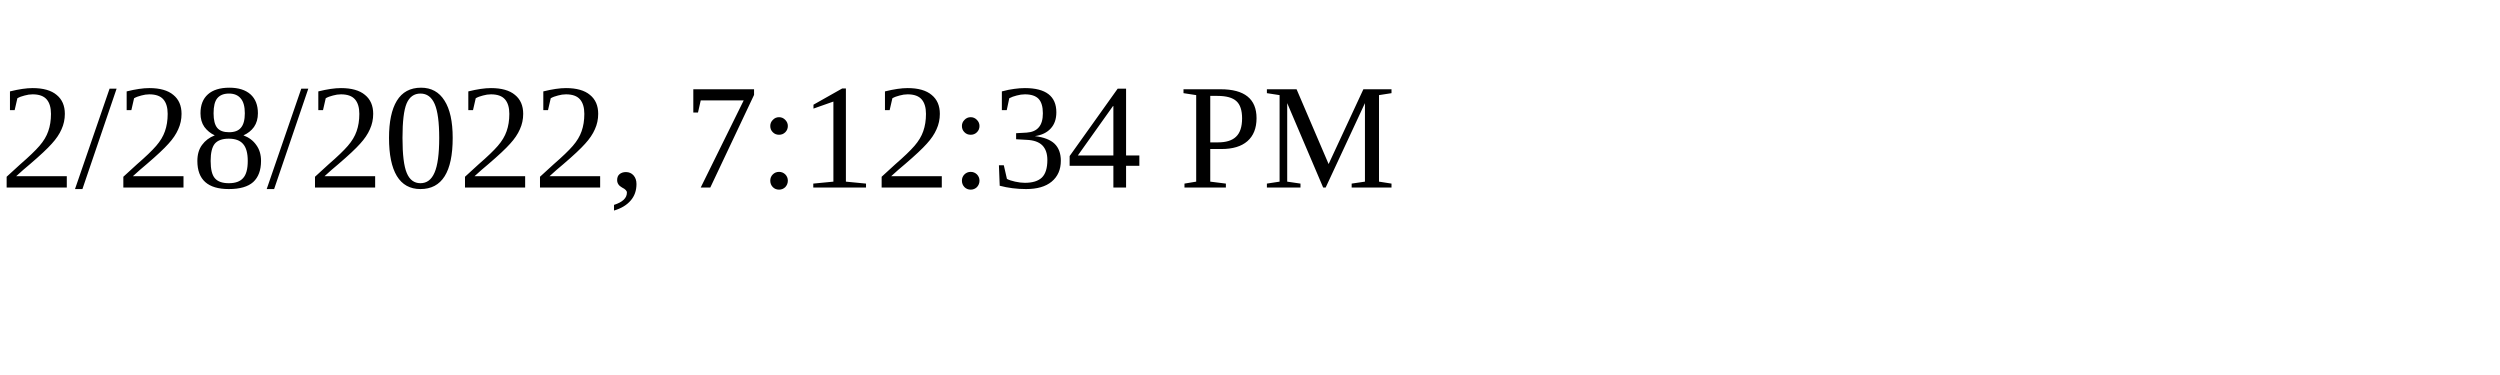
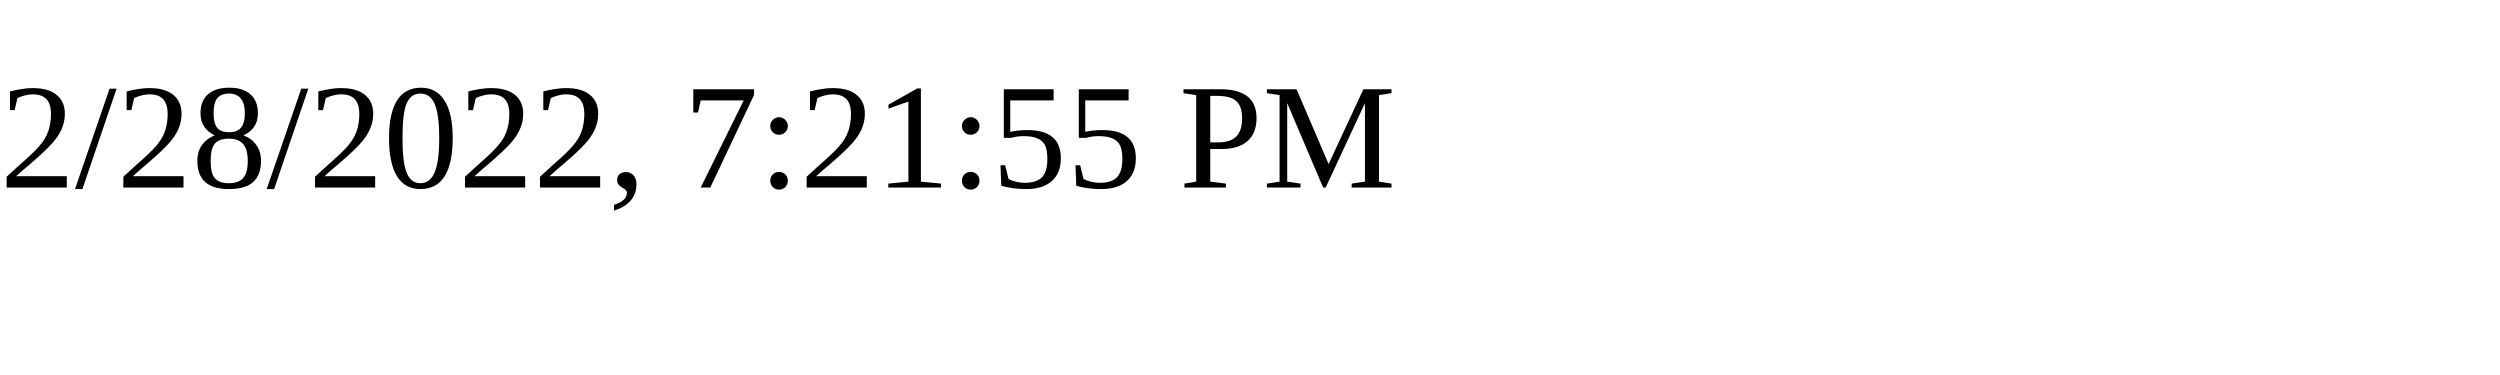
<svg xmlns="http://www.w3.org/2000/svg" height="30" width="200">
-   <text x="0" y="15">2/28/2022, 7:12:34 PM</text>
+   <text x="0" y="15">2/28/2022, 7:21:55 PM</text>
</svg>
